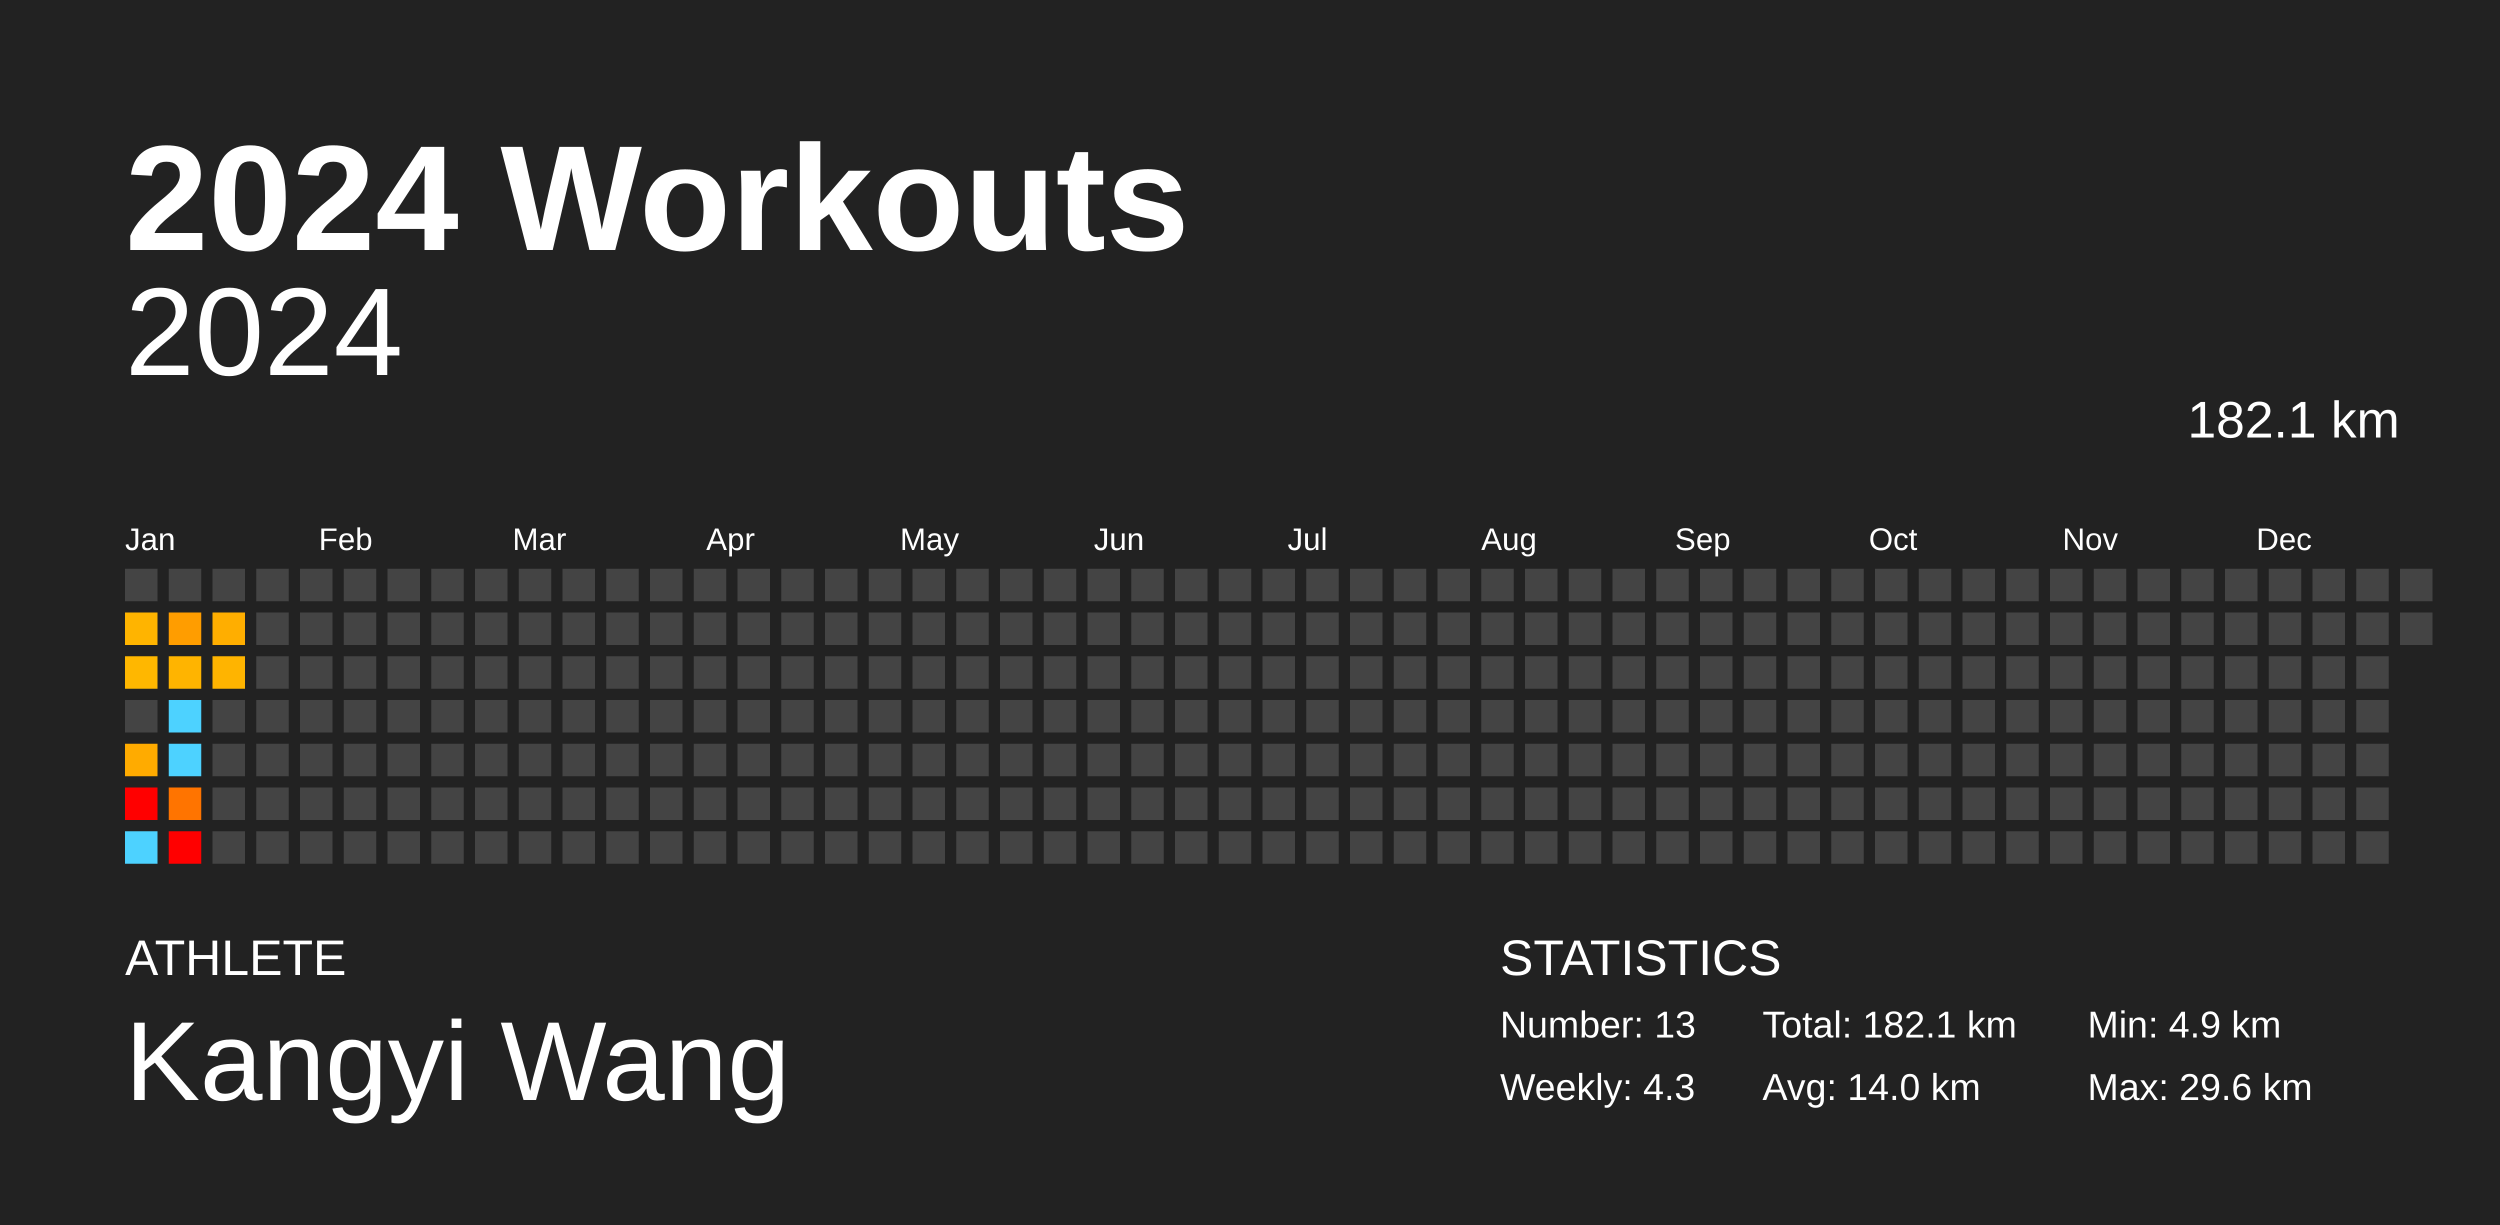
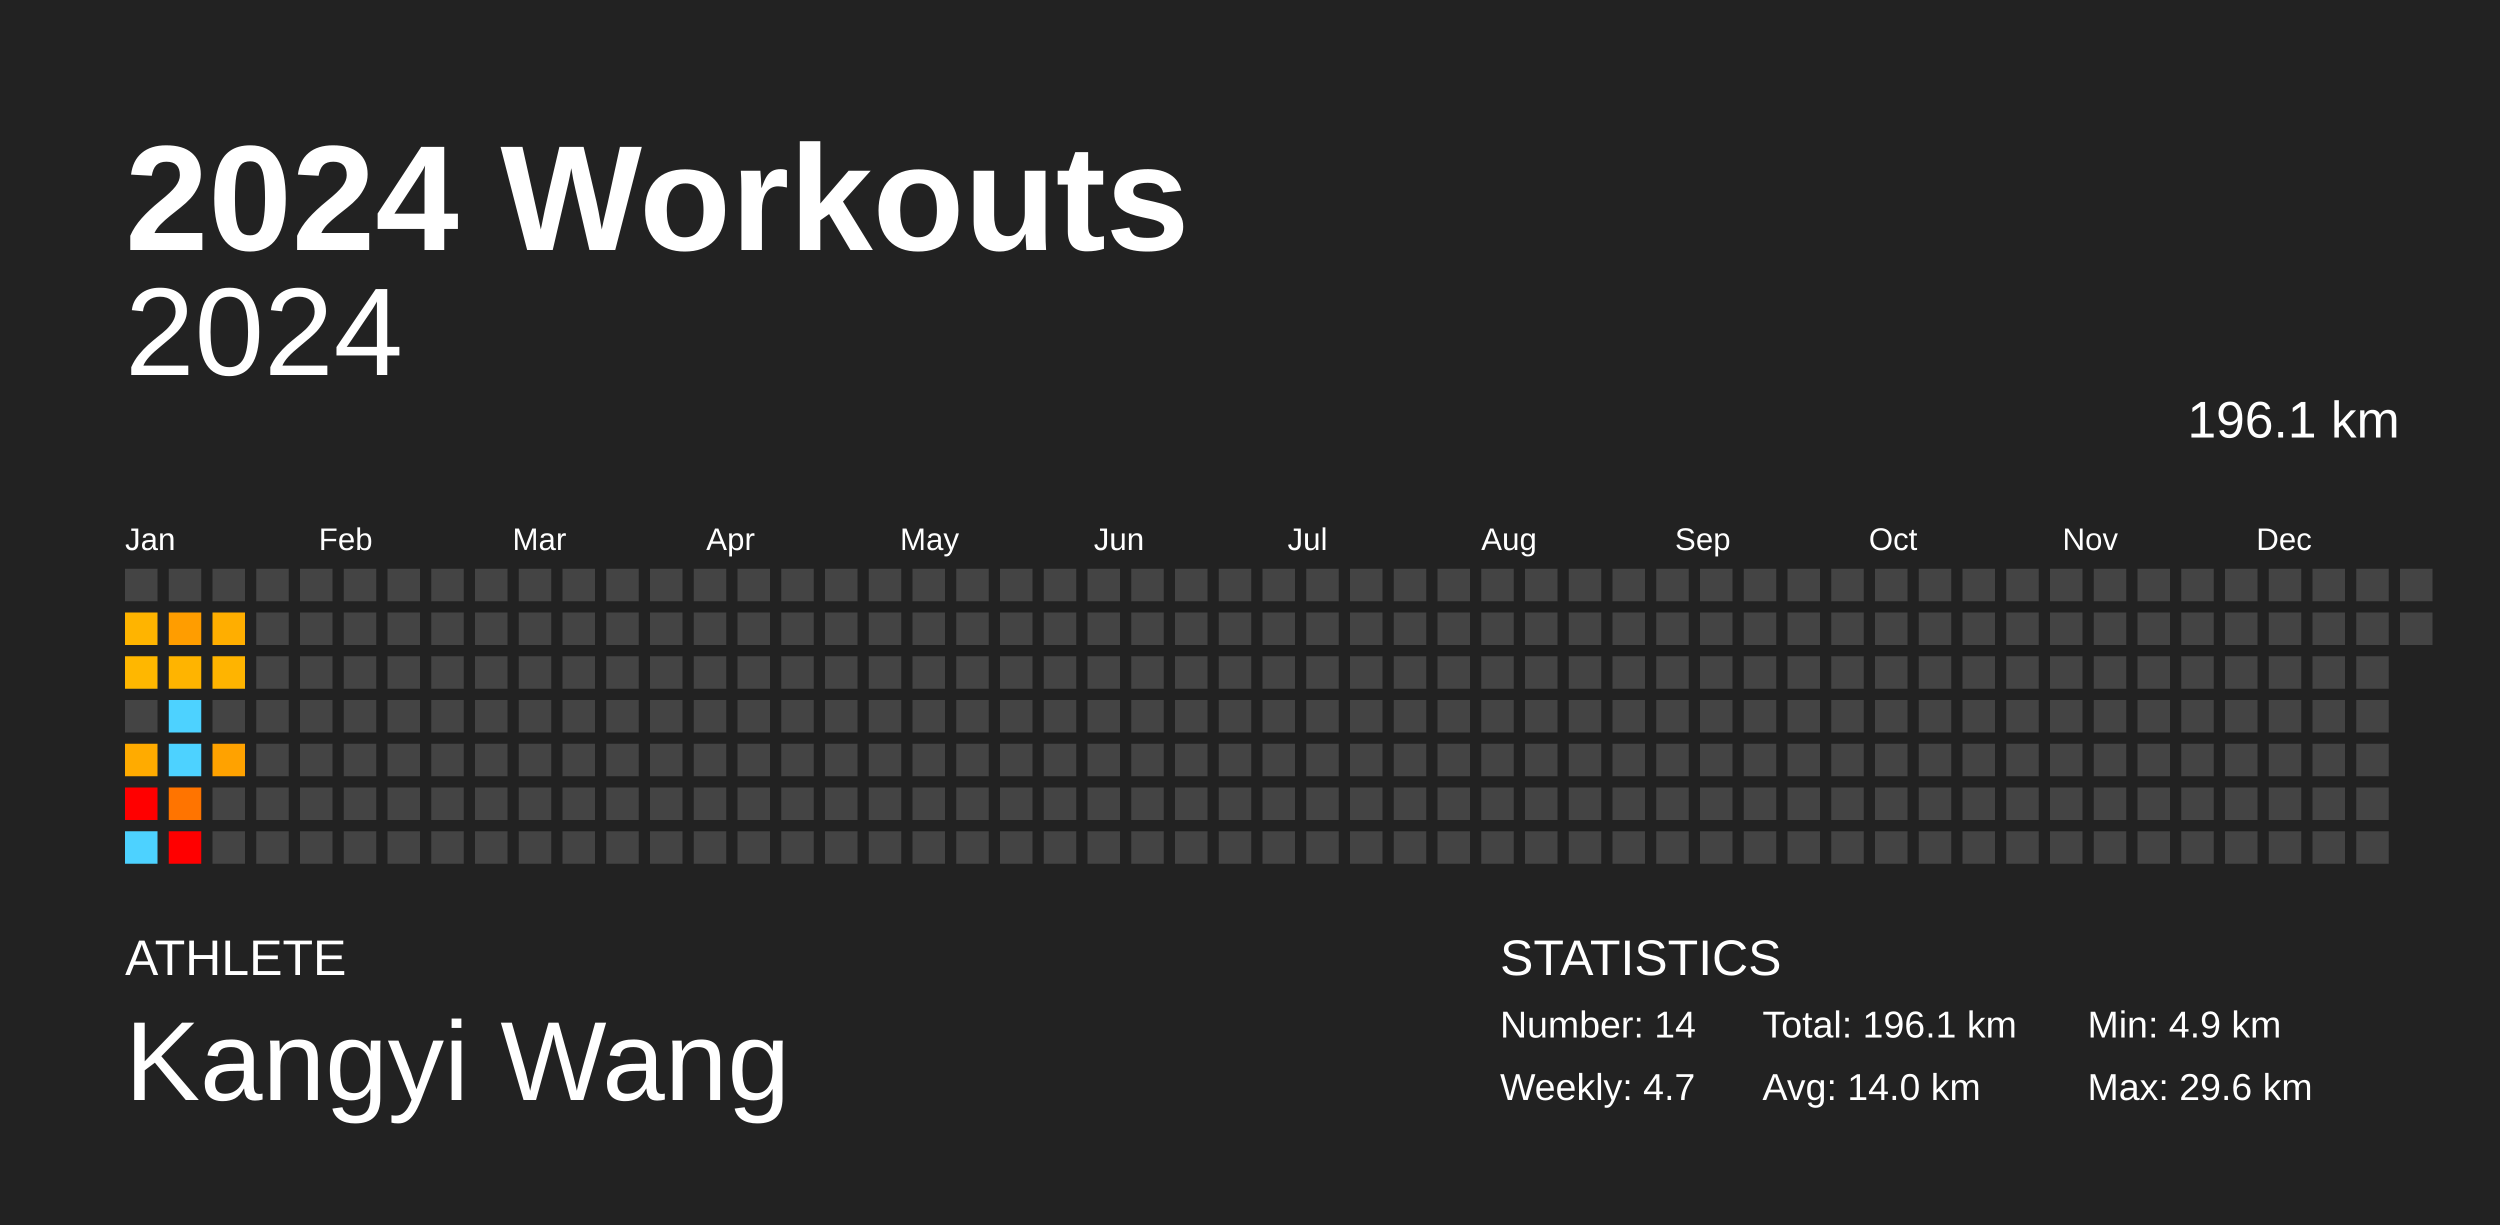
<svg xmlns="http://www.w3.org/2000/svg" baseProfile="full" height="98mm" version="1.1" viewBox="0,0,200,98" width="200mm">
  <defs />
  <rect fill="#222222" height="98" width="200" x="0" y="0" />
  <text fill="#FFFFFF" style="font-size:12px; font-family:Arial; font-weight:bold;" x="10" y="20">2024 Workouts</text>
  <text fill="#FFFFFF" style="font-size:4px; font-family:Arial" x="10" y="78">ATHLETE</text>
  <text fill="#FFFFFF" style="font-size:9px; font-family:Arial" x="10" y="88">Kangyi Wang</text>
  <text fill="#FFFFFF" style="font-size:4px; font-family:Arial" x="120" y="78">STATISTICS</text>
-   <text fill="#FFFFFF" style="font-size:3px; font-family:Arial" x="120" y="83">Number: 13</text>
-   <text fill="#FFFFFF" style="font-size:3px; font-family:Arial" x="120" y="88">Weekly: 4.3</text>
-   <text fill="#FFFFFF" style="font-size:3px; font-family:Arial" x="141" y="83">Total: 182.1 km</text>
+   <text fill="#FFFFFF" style="font-size:3px; font-family:Arial" x="120" y="83">Number: 14</text>
+   <text fill="#FFFFFF" style="font-size:3px; font-family:Arial" x="120" y="88">Weekly: 4.7</text>
+   <text fill="#FFFFFF" style="font-size:3px; font-family:Arial" x="141" y="83">Total: 196.1 km</text>
  <text fill="#FFFFFF" style="font-size:3px; font-family:Arial" x="141" y="88">Avg: 14.0 km</text>
  <text fill="#FFFFFF" style="font-size:3px; font-family:Arial" x="167" y="83">Min: 4.9 km</text>
  <text fill="#FFFFFF" style="font-size:3px; font-family:Arial" x="167" y="88">Max: 29.6 km</text>
  <text alignment-baseline="hanging" fill="#FFFFFF" style="font-size:10.0px; font-family:Arial;" x="10" y="30">2024</text>
-   <text alignment-baseline="hanging" fill="#FFFFFF" style="font-size:4.125px; font-family:Arial;" x="175" y="35">182.1 km</text>
+   <text alignment-baseline="hanging" fill="#FFFFFF" style="font-size:4.125px; font-family:Arial;" x="175" y="35">196.1 km</text>
  <text fill="#FFFFFF" style="font-size:2.5px; font-family:Arial" x="10.0" y="44">Jan</text>
  <text fill="#FFFFFF" style="font-size:2.5px; font-family:Arial" x="25.5" y="44">Feb</text>
  <text fill="#FFFFFF" style="font-size:2.5px; font-family:Arial" x="41.0" y="44">Mar</text>
  <text fill="#FFFFFF" style="font-size:2.5px; font-family:Arial" x="56.5" y="44">Apr</text>
  <text fill="#FFFFFF" style="font-size:2.5px; font-family:Arial" x="72.0" y="44">May</text>
  <text fill="#FFFFFF" style="font-size:2.5px; font-family:Arial" x="87.5" y="44">Jun</text>
  <text fill="#FFFFFF" style="font-size:2.5px; font-family:Arial" x="103.0" y="44">Jul</text>
  <text fill="#FFFFFF" style="font-size:2.5px; font-family:Arial" x="118.5" y="44">Aug</text>
  <text fill="#FFFFFF" style="font-size:2.5px; font-family:Arial" x="134.0" y="44">Sep</text>
  <text fill="#FFFFFF" style="font-size:2.5px; font-family:Arial" x="149.5" y="44">Oct</text>
  <text fill="#FFFFFF" style="font-size:2.5px; font-family:Arial" x="165.0" y="44">Nov</text>
  <text fill="#FFFFFF" style="font-size:2.5px; font-family:Arial" x="180.5" y="44">Dec</text>
  <rect fill="#444444" height="2.6" width="2.6" x="10.0" y="45.5" />
  <rect fill="#ffb400" height="2.6" width="2.6" x="10.0" y="49.0" />
  <rect fill="#ffb700" height="2.6" width="2.6" x="10.0" y="52.5" />
  <rect fill="#444444" height="2.6" width="2.6" x="10.0" y="56.0" />
  <rect fill="#ffab00" height="2.6" width="2.6" x="10.0" y="59.5" />
  <rect fill="red" height="2.6" width="2.6" x="10.0" y="63.0" />
  <rect fill="#4dd2ff" height="2.6" width="2.6" x="10.0" y="66.5" />
  <rect fill="#444444" height="2.6" width="2.6" x="13.5" y="45.5" />
  <rect fill="#ff9d00" height="2.6" width="2.6" x="13.5" y="49.0" />
  <rect fill="#ffb400" height="2.6" width="2.6" x="13.5" y="52.5" />
  <rect fill="#4dd2ff" height="2.6" width="2.6" x="13.5" y="56.0" />
  <rect fill="#4dd2ff" height="2.6" width="2.6" x="13.5" y="59.5" />
  <rect fill="#ff7400" height="2.6" width="2.6" x="13.5" y="63.0" />
  <rect fill="red" height="2.6" width="2.6" x="13.5" y="66.5" />
  <rect fill="#444444" height="2.6" width="2.6" x="17.0" y="45.5" />
  <rect fill="#ffae00" height="2.6" width="2.6" x="17.0" y="49.0" />
  <rect fill="#ffb400" height="2.6" width="2.6" x="17.0" y="52.5" />
  <rect fill="#444444" height="2.6" width="2.6" x="17.0" y="56.0" />
-   <rect fill="#444444" height="2.6" width="2.6" x="17.0" y="59.5" />
+   <rect fill="#ffa200" height="2.6" width="2.6" x="17.0" y="59.5" />
  <rect fill="#444444" height="2.6" width="2.6" x="17.0" y="63.0" />
  <rect fill="#444444" height="2.6" width="2.6" x="17.0" y="66.5" />
  <rect fill="#444444" height="2.6" width="2.6" x="20.5" y="45.5" />
  <rect fill="#444444" height="2.6" width="2.6" x="20.5" y="49.0" />
  <rect fill="#444444" height="2.6" width="2.6" x="20.5" y="52.5" />
  <rect fill="#444444" height="2.6" width="2.6" x="20.5" y="56.0" />
  <rect fill="#444444" height="2.6" width="2.6" x="20.5" y="59.5" />
  <rect fill="#444444" height="2.6" width="2.6" x="20.5" y="63.0" />
  <rect fill="#444444" height="2.6" width="2.6" x="20.5" y="66.5" />
  <rect fill="#444444" height="2.6" width="2.6" x="24.0" y="45.5" />
  <rect fill="#444444" height="2.6" width="2.6" x="24.0" y="49.0" />
  <rect fill="#444444" height="2.6" width="2.6" x="24.0" y="52.5" />
  <rect fill="#444444" height="2.6" width="2.6" x="24.0" y="56.0" />
  <rect fill="#444444" height="2.6" width="2.6" x="24.0" y="59.5" />
  <rect fill="#444444" height="2.6" width="2.6" x="24.0" y="63.0" />
  <rect fill="#444444" height="2.6" width="2.6" x="24.0" y="66.5" />
  <rect fill="#444444" height="2.6" width="2.6" x="27.5" y="45.5" />
  <rect fill="#444444" height="2.6" width="2.6" x="27.5" y="49.0" />
  <rect fill="#444444" height="2.6" width="2.6" x="27.5" y="52.5" />
  <rect fill="#444444" height="2.6" width="2.6" x="27.5" y="56.0" />
  <rect fill="#444444" height="2.6" width="2.6" x="27.5" y="59.5" />
  <rect fill="#444444" height="2.6" width="2.6" x="27.5" y="63.0" />
  <rect fill="#444444" height="2.6" width="2.6" x="27.5" y="66.5" />
  <rect fill="#444444" height="2.6" width="2.6" x="31.0" y="45.5" />
  <rect fill="#444444" height="2.6" width="2.6" x="31.0" y="49.0" />
  <rect fill="#444444" height="2.6" width="2.6" x="31.0" y="52.5" />
  <rect fill="#444444" height="2.6" width="2.6" x="31.0" y="56.0" />
  <rect fill="#444444" height="2.6" width="2.6" x="31.0" y="59.5" />
  <rect fill="#444444" height="2.6" width="2.6" x="31.0" y="63.0" />
  <rect fill="#444444" height="2.6" width="2.6" x="31.0" y="66.5" />
  <rect fill="#444444" height="2.6" width="2.6" x="34.5" y="45.5" />
  <rect fill="#444444" height="2.6" width="2.6" x="34.5" y="49.0" />
  <rect fill="#444444" height="2.6" width="2.6" x="34.5" y="52.5" />
  <rect fill="#444444" height="2.6" width="2.6" x="34.5" y="56.0" />
  <rect fill="#444444" height="2.6" width="2.6" x="34.5" y="59.5" />
  <rect fill="#444444" height="2.6" width="2.6" x="34.5" y="63.0" />
  <rect fill="#444444" height="2.6" width="2.6" x="34.5" y="66.5" />
  <rect fill="#444444" height="2.6" width="2.6" x="38.0" y="45.5" />
  <rect fill="#444444" height="2.6" width="2.6" x="38.0" y="49.0" />
  <rect fill="#444444" height="2.6" width="2.6" x="38.0" y="52.5" />
  <rect fill="#444444" height="2.6" width="2.6" x="38.0" y="56.0" />
  <rect fill="#444444" height="2.6" width="2.6" x="38.0" y="59.5" />
  <rect fill="#444444" height="2.6" width="2.6" x="38.0" y="63.0" />
  <rect fill="#444444" height="2.6" width="2.6" x="38.0" y="66.5" />
  <rect fill="#444444" height="2.6" width="2.6" x="41.5" y="45.5" />
  <rect fill="#444444" height="2.6" width="2.6" x="41.5" y="49.0" />
  <rect fill="#444444" height="2.6" width="2.6" x="41.5" y="52.5" />
  <rect fill="#444444" height="2.6" width="2.6" x="41.5" y="56.0" />
  <rect fill="#444444" height="2.6" width="2.6" x="41.5" y="59.5" />
  <rect fill="#444444" height="2.6" width="2.6" x="41.5" y="63.0" />
  <rect fill="#444444" height="2.6" width="2.6" x="41.5" y="66.5" />
  <rect fill="#444444" height="2.6" width="2.6" x="45.0" y="45.5" />
  <rect fill="#444444" height="2.6" width="2.6" x="45.0" y="49.0" />
  <rect fill="#444444" height="2.6" width="2.6" x="45.0" y="52.5" />
  <rect fill="#444444" height="2.6" width="2.6" x="45.0" y="56.0" />
  <rect fill="#444444" height="2.6" width="2.6" x="45.0" y="59.5" />
  <rect fill="#444444" height="2.6" width="2.6" x="45.0" y="63.0" />
  <rect fill="#444444" height="2.6" width="2.6" x="45.0" y="66.5" />
  <rect fill="#444444" height="2.6" width="2.6" x="48.5" y="45.5" />
  <rect fill="#444444" height="2.6" width="2.6" x="48.5" y="49.0" />
  <rect fill="#444444" height="2.6" width="2.6" x="48.5" y="52.5" />
  <rect fill="#444444" height="2.6" width="2.6" x="48.5" y="56.0" />
  <rect fill="#444444" height="2.6" width="2.6" x="48.5" y="59.5" />
  <rect fill="#444444" height="2.6" width="2.6" x="48.5" y="63.0" />
  <rect fill="#444444" height="2.6" width="2.6" x="48.5" y="66.5" />
  <rect fill="#444444" height="2.6" width="2.6" x="52.0" y="45.5" />
  <rect fill="#444444" height="2.6" width="2.6" x="52.0" y="49.0" />
  <rect fill="#444444" height="2.6" width="2.6" x="52.0" y="52.5" />
  <rect fill="#444444" height="2.6" width="2.6" x="52.0" y="56.0" />
  <rect fill="#444444" height="2.6" width="2.6" x="52.0" y="59.5" />
  <rect fill="#444444" height="2.6" width="2.6" x="52.0" y="63.0" />
  <rect fill="#444444" height="2.6" width="2.6" x="52.0" y="66.5" />
  <rect fill="#444444" height="2.6" width="2.6" x="55.5" y="45.5" />
  <rect fill="#444444" height="2.6" width="2.6" x="55.5" y="49.0" />
  <rect fill="#444444" height="2.6" width="2.6" x="55.5" y="52.5" />
  <rect fill="#444444" height="2.6" width="2.6" x="55.5" y="56.0" />
  <rect fill="#444444" height="2.6" width="2.6" x="55.5" y="59.5" />
  <rect fill="#444444" height="2.6" width="2.6" x="55.5" y="63.0" />
  <rect fill="#444444" height="2.6" width="2.6" x="55.5" y="66.5" />
  <rect fill="#444444" height="2.6" width="2.6" x="59.0" y="45.5" />
  <rect fill="#444444" height="2.6" width="2.6" x="59.0" y="49.0" />
  <rect fill="#444444" height="2.6" width="2.6" x="59.0" y="52.5" />
  <rect fill="#444444" height="2.6" width="2.6" x="59.0" y="56.0" />
  <rect fill="#444444" height="2.6" width="2.6" x="59.0" y="59.5" />
  <rect fill="#444444" height="2.6" width="2.6" x="59.0" y="63.0" />
  <rect fill="#444444" height="2.6" width="2.6" x="59.0" y="66.5" />
  <rect fill="#444444" height="2.6" width="2.6" x="62.5" y="45.5" />
  <rect fill="#444444" height="2.6" width="2.6" x="62.5" y="49.0" />
  <rect fill="#444444" height="2.6" width="2.6" x="62.5" y="52.5" />
  <rect fill="#444444" height="2.6" width="2.6" x="62.5" y="56.0" />
  <rect fill="#444444" height="2.6" width="2.6" x="62.5" y="59.5" />
  <rect fill="#444444" height="2.6" width="2.6" x="62.5" y="63.0" />
  <rect fill="#444444" height="2.6" width="2.6" x="62.5" y="66.5" />
  <rect fill="#444444" height="2.6" width="2.6" x="66.0" y="45.5" />
  <rect fill="#444444" height="2.6" width="2.6" x="66.0" y="49.0" />
  <rect fill="#444444" height="2.6" width="2.6" x="66.0" y="52.5" />
  <rect fill="#444444" height="2.6" width="2.6" x="66.0" y="56.0" />
  <rect fill="#444444" height="2.6" width="2.6" x="66.0" y="59.5" />
  <rect fill="#444444" height="2.6" width="2.6" x="66.0" y="63.0" />
  <rect fill="#444444" height="2.6" width="2.6" x="66.0" y="66.5" />
  <rect fill="#444444" height="2.6" width="2.6" x="69.5" y="45.5" />
  <rect fill="#444444" height="2.6" width="2.6" x="69.5" y="49.0" />
  <rect fill="#444444" height="2.6" width="2.6" x="69.5" y="52.5" />
  <rect fill="#444444" height="2.6" width="2.6" x="69.5" y="56.0" />
  <rect fill="#444444" height="2.6" width="2.6" x="69.5" y="59.5" />
  <rect fill="#444444" height="2.6" width="2.6" x="69.5" y="63.0" />
  <rect fill="#444444" height="2.6" width="2.6" x="69.5" y="66.5" />
  <rect fill="#444444" height="2.6" width="2.6" x="73.0" y="45.5" />
  <rect fill="#444444" height="2.6" width="2.6" x="73.0" y="49.0" />
  <rect fill="#444444" height="2.6" width="2.6" x="73.0" y="52.5" />
  <rect fill="#444444" height="2.6" width="2.6" x="73.0" y="56.0" />
  <rect fill="#444444" height="2.6" width="2.6" x="73.0" y="59.5" />
  <rect fill="#444444" height="2.6" width="2.6" x="73.0" y="63.0" />
  <rect fill="#444444" height="2.6" width="2.6" x="73.0" y="66.5" />
  <rect fill="#444444" height="2.6" width="2.6" x="76.5" y="45.5" />
  <rect fill="#444444" height="2.6" width="2.6" x="76.5" y="49.0" />
  <rect fill="#444444" height="2.6" width="2.6" x="76.5" y="52.5" />
  <rect fill="#444444" height="2.6" width="2.6" x="76.5" y="56.0" />
  <rect fill="#444444" height="2.6" width="2.6" x="76.5" y="59.5" />
  <rect fill="#444444" height="2.6" width="2.6" x="76.5" y="63.0" />
  <rect fill="#444444" height="2.6" width="2.6" x="76.5" y="66.5" />
  <rect fill="#444444" height="2.6" width="2.6" x="80.0" y="45.5" />
  <rect fill="#444444" height="2.6" width="2.6" x="80.0" y="49.0" />
  <rect fill="#444444" height="2.6" width="2.6" x="80.0" y="52.5" />
  <rect fill="#444444" height="2.6" width="2.6" x="80.0" y="56.0" />
  <rect fill="#444444" height="2.6" width="2.6" x="80.0" y="59.5" />
  <rect fill="#444444" height="2.6" width="2.6" x="80.0" y="63.0" />
  <rect fill="#444444" height="2.6" width="2.6" x="80.0" y="66.5" />
  <rect fill="#444444" height="2.6" width="2.6" x="83.5" y="45.5" />
  <rect fill="#444444" height="2.6" width="2.6" x="83.5" y="49.0" />
  <rect fill="#444444" height="2.6" width="2.6" x="83.5" y="52.5" />
  <rect fill="#444444" height="2.6" width="2.6" x="83.5" y="56.0" />
  <rect fill="#444444" height="2.6" width="2.6" x="83.5" y="59.5" />
  <rect fill="#444444" height="2.6" width="2.6" x="83.5" y="63.0" />
  <rect fill="#444444" height="2.6" width="2.6" x="83.5" y="66.5" />
  <rect fill="#444444" height="2.6" width="2.6" x="87.0" y="45.5" />
  <rect fill="#444444" height="2.6" width="2.6" x="87.0" y="49.0" />
  <rect fill="#444444" height="2.6" width="2.6" x="87.0" y="52.5" />
  <rect fill="#444444" height="2.6" width="2.6" x="87.0" y="56.0" />
  <rect fill="#444444" height="2.6" width="2.6" x="87.0" y="59.5" />
  <rect fill="#444444" height="2.6" width="2.6" x="87.0" y="63.0" />
  <rect fill="#444444" height="2.6" width="2.6" x="87.0" y="66.5" />
  <rect fill="#444444" height="2.6" width="2.6" x="90.5" y="45.5" />
  <rect fill="#444444" height="2.6" width="2.6" x="90.5" y="49.0" />
  <rect fill="#444444" height="2.6" width="2.6" x="90.5" y="52.5" />
  <rect fill="#444444" height="2.6" width="2.6" x="90.5" y="56.0" />
  <rect fill="#444444" height="2.6" width="2.6" x="90.5" y="59.5" />
  <rect fill="#444444" height="2.6" width="2.6" x="90.5" y="63.0" />
  <rect fill="#444444" height="2.6" width="2.6" x="90.5" y="66.5" />
  <rect fill="#444444" height="2.6" width="2.6" x="94.0" y="45.5" />
  <rect fill="#444444" height="2.6" width="2.6" x="94.0" y="49.0" />
  <rect fill="#444444" height="2.6" width="2.6" x="94.0" y="52.5" />
  <rect fill="#444444" height="2.6" width="2.6" x="94.0" y="56.0" />
  <rect fill="#444444" height="2.6" width="2.6" x="94.0" y="59.5" />
  <rect fill="#444444" height="2.6" width="2.6" x="94.0" y="63.0" />
  <rect fill="#444444" height="2.6" width="2.6" x="94.0" y="66.5" />
  <rect fill="#444444" height="2.6" width="2.6" x="97.5" y="45.5" />
  <rect fill="#444444" height="2.6" width="2.6" x="97.5" y="49.0" />
  <rect fill="#444444" height="2.6" width="2.6" x="97.5" y="52.5" />
  <rect fill="#444444" height="2.6" width="2.6" x="97.5" y="56.0" />
  <rect fill="#444444" height="2.6" width="2.6" x="97.5" y="59.5" />
  <rect fill="#444444" height="2.6" width="2.6" x="97.5" y="63.0" />
  <rect fill="#444444" height="2.6" width="2.6" x="97.5" y="66.5" />
  <rect fill="#444444" height="2.6" width="2.6" x="101.0" y="45.5" />
  <rect fill="#444444" height="2.6" width="2.6" x="101.0" y="49.0" />
  <rect fill="#444444" height="2.6" width="2.6" x="101.0" y="52.5" />
  <rect fill="#444444" height="2.6" width="2.6" x="101.0" y="56.0" />
  <rect fill="#444444" height="2.6" width="2.6" x="101.0" y="59.5" />
  <rect fill="#444444" height="2.6" width="2.6" x="101.0" y="63.0" />
  <rect fill="#444444" height="2.6" width="2.6" x="101.0" y="66.5" />
  <rect fill="#444444" height="2.6" width="2.6" x="104.5" y="45.5" />
  <rect fill="#444444" height="2.6" width="2.6" x="104.5" y="49.0" />
  <rect fill="#444444" height="2.6" width="2.6" x="104.5" y="52.5" />
  <rect fill="#444444" height="2.6" width="2.6" x="104.5" y="56.0" />
  <rect fill="#444444" height="2.6" width="2.6" x="104.5" y="59.5" />
  <rect fill="#444444" height="2.6" width="2.6" x="104.5" y="63.0" />
  <rect fill="#444444" height="2.6" width="2.6" x="104.5" y="66.5" />
  <rect fill="#444444" height="2.6" width="2.6" x="108.0" y="45.5" />
  <rect fill="#444444" height="2.6" width="2.6" x="108.0" y="49.0" />
  <rect fill="#444444" height="2.6" width="2.6" x="108.0" y="52.5" />
  <rect fill="#444444" height="2.6" width="2.6" x="108.0" y="56.0" />
  <rect fill="#444444" height="2.6" width="2.6" x="108.0" y="59.5" />
  <rect fill="#444444" height="2.6" width="2.6" x="108.0" y="63.0" />
  <rect fill="#444444" height="2.6" width="2.6" x="108.0" y="66.5" />
  <rect fill="#444444" height="2.6" width="2.6" x="111.5" y="45.5" />
  <rect fill="#444444" height="2.6" width="2.6" x="111.5" y="49.0" />
  <rect fill="#444444" height="2.6" width="2.6" x="111.5" y="52.5" />
  <rect fill="#444444" height="2.6" width="2.6" x="111.5" y="56.0" />
  <rect fill="#444444" height="2.6" width="2.6" x="111.5" y="59.5" />
  <rect fill="#444444" height="2.6" width="2.6" x="111.5" y="63.0" />
  <rect fill="#444444" height="2.6" width="2.6" x="111.5" y="66.5" />
  <rect fill="#444444" height="2.6" width="2.6" x="115.0" y="45.5" />
  <rect fill="#444444" height="2.6" width="2.6" x="115.0" y="49.0" />
  <rect fill="#444444" height="2.6" width="2.6" x="115.0" y="52.5" />
  <rect fill="#444444" height="2.6" width="2.6" x="115.0" y="56.0" />
  <rect fill="#444444" height="2.6" width="2.6" x="115.0" y="59.5" />
  <rect fill="#444444" height="2.6" width="2.6" x="115.0" y="63.0" />
  <rect fill="#444444" height="2.6" width="2.6" x="115.0" y="66.5" />
  <rect fill="#444444" height="2.6" width="2.6" x="118.5" y="45.5" />
  <rect fill="#444444" height="2.6" width="2.6" x="118.5" y="49.0" />
  <rect fill="#444444" height="2.6" width="2.6" x="118.5" y="52.5" />
  <rect fill="#444444" height="2.6" width="2.6" x="118.5" y="56.0" />
  <rect fill="#444444" height="2.6" width="2.6" x="118.5" y="59.5" />
  <rect fill="#444444" height="2.6" width="2.6" x="118.5" y="63.0" />
  <rect fill="#444444" height="2.6" width="2.6" x="118.5" y="66.5" />
  <rect fill="#444444" height="2.6" width="2.6" x="122.0" y="45.5" />
  <rect fill="#444444" height="2.6" width="2.6" x="122.0" y="49.0" />
  <rect fill="#444444" height="2.6" width="2.6" x="122.0" y="52.5" />
  <rect fill="#444444" height="2.6" width="2.6" x="122.0" y="56.0" />
  <rect fill="#444444" height="2.6" width="2.6" x="122.0" y="59.5" />
  <rect fill="#444444" height="2.6" width="2.6" x="122.0" y="63.0" />
  <rect fill="#444444" height="2.6" width="2.6" x="122.0" y="66.5" />
  <rect fill="#444444" height="2.6" width="2.6" x="125.5" y="45.5" />
  <rect fill="#444444" height="2.6" width="2.6" x="125.5" y="49.0" />
  <rect fill="#444444" height="2.6" width="2.6" x="125.5" y="52.5" />
  <rect fill="#444444" height="2.6" width="2.6" x="125.5" y="56.0" />
  <rect fill="#444444" height="2.6" width="2.6" x="125.5" y="59.5" />
  <rect fill="#444444" height="2.6" width="2.6" x="125.5" y="63.0" />
  <rect fill="#444444" height="2.6" width="2.6" x="125.5" y="66.5" />
  <rect fill="#444444" height="2.6" width="2.6" x="129.0" y="45.5" />
  <rect fill="#444444" height="2.6" width="2.6" x="129.0" y="49.0" />
  <rect fill="#444444" height="2.6" width="2.6" x="129.0" y="52.5" />
  <rect fill="#444444" height="2.6" width="2.6" x="129.0" y="56.0" />
  <rect fill="#444444" height="2.6" width="2.6" x="129.0" y="59.5" />
  <rect fill="#444444" height="2.6" width="2.6" x="129.0" y="63.0" />
  <rect fill="#444444" height="2.6" width="2.6" x="129.0" y="66.5" />
  <rect fill="#444444" height="2.6" width="2.6" x="132.5" y="45.5" />
  <rect fill="#444444" height="2.6" width="2.6" x="132.5" y="49.0" />
  <rect fill="#444444" height="2.6" width="2.6" x="132.5" y="52.5" />
  <rect fill="#444444" height="2.6" width="2.6" x="132.5" y="56.0" />
  <rect fill="#444444" height="2.6" width="2.6" x="132.5" y="59.5" />
  <rect fill="#444444" height="2.6" width="2.6" x="132.5" y="63.0" />
  <rect fill="#444444" height="2.6" width="2.6" x="132.5" y="66.5" />
  <rect fill="#444444" height="2.6" width="2.6" x="136.0" y="45.5" />
  <rect fill="#444444" height="2.6" width="2.6" x="136.0" y="49.0" />
  <rect fill="#444444" height="2.6" width="2.6" x="136.0" y="52.5" />
  <rect fill="#444444" height="2.6" width="2.6" x="136.0" y="56.0" />
  <rect fill="#444444" height="2.6" width="2.6" x="136.0" y="59.5" />
  <rect fill="#444444" height="2.6" width="2.6" x="136.0" y="63.0" />
  <rect fill="#444444" height="2.6" width="2.6" x="136.0" y="66.5" />
  <rect fill="#444444" height="2.6" width="2.6" x="139.5" y="45.5" />
  <rect fill="#444444" height="2.6" width="2.6" x="139.5" y="49.0" />
  <rect fill="#444444" height="2.6" width="2.6" x="139.5" y="52.5" />
  <rect fill="#444444" height="2.6" width="2.6" x="139.5" y="56.0" />
  <rect fill="#444444" height="2.6" width="2.6" x="139.5" y="59.5" />
  <rect fill="#444444" height="2.6" width="2.6" x="139.5" y="63.0" />
  <rect fill="#444444" height="2.6" width="2.6" x="139.5" y="66.5" />
  <rect fill="#444444" height="2.6" width="2.6" x="143.0" y="45.5" />
  <rect fill="#444444" height="2.6" width="2.6" x="143.0" y="49.0" />
  <rect fill="#444444" height="2.6" width="2.6" x="143.0" y="52.5" />
  <rect fill="#444444" height="2.6" width="2.6" x="143.0" y="56.0" />
  <rect fill="#444444" height="2.6" width="2.6" x="143.0" y="59.5" />
  <rect fill="#444444" height="2.6" width="2.6" x="143.0" y="63.0" />
  <rect fill="#444444" height="2.6" width="2.6" x="143.0" y="66.5" />
  <rect fill="#444444" height="2.6" width="2.6" x="146.5" y="45.5" />
  <rect fill="#444444" height="2.6" width="2.6" x="146.5" y="49.0" />
  <rect fill="#444444" height="2.6" width="2.6" x="146.5" y="52.5" />
  <rect fill="#444444" height="2.6" width="2.6" x="146.5" y="56.0" />
  <rect fill="#444444" height="2.6" width="2.6" x="146.5" y="59.5" />
  <rect fill="#444444" height="2.6" width="2.6" x="146.5" y="63.0" />
  <rect fill="#444444" height="2.6" width="2.6" x="146.5" y="66.5" />
  <rect fill="#444444" height="2.6" width="2.6" x="150.0" y="45.5" />
  <rect fill="#444444" height="2.6" width="2.6" x="150.0" y="49.0" />
  <rect fill="#444444" height="2.6" width="2.6" x="150.0" y="52.5" />
  <rect fill="#444444" height="2.6" width="2.6" x="150.0" y="56.0" />
  <rect fill="#444444" height="2.6" width="2.6" x="150.0" y="59.5" />
  <rect fill="#444444" height="2.6" width="2.6" x="150.0" y="63.0" />
  <rect fill="#444444" height="2.6" width="2.6" x="150.0" y="66.5" />
  <rect fill="#444444" height="2.6" width="2.6" x="153.5" y="45.5" />
  <rect fill="#444444" height="2.6" width="2.6" x="153.5" y="49.0" />
  <rect fill="#444444" height="2.6" width="2.6" x="153.5" y="52.5" />
  <rect fill="#444444" height="2.6" width="2.6" x="153.5" y="56.0" />
  <rect fill="#444444" height="2.6" width="2.6" x="153.5" y="59.5" />
  <rect fill="#444444" height="2.6" width="2.6" x="153.5" y="63.0" />
  <rect fill="#444444" height="2.6" width="2.6" x="153.5" y="66.5" />
  <rect fill="#444444" height="2.6" width="2.6" x="157.0" y="45.5" />
  <rect fill="#444444" height="2.6" width="2.6" x="157.0" y="49.0" />
  <rect fill="#444444" height="2.6" width="2.6" x="157.0" y="52.5" />
  <rect fill="#444444" height="2.6" width="2.6" x="157.0" y="56.0" />
  <rect fill="#444444" height="2.6" width="2.6" x="157.0" y="59.5" />
  <rect fill="#444444" height="2.6" width="2.6" x="157.0" y="63.0" />
  <rect fill="#444444" height="2.6" width="2.6" x="157.0" y="66.5" />
  <rect fill="#444444" height="2.6" width="2.6" x="160.5" y="45.5" />
  <rect fill="#444444" height="2.6" width="2.6" x="160.5" y="49.0" />
  <rect fill="#444444" height="2.6" width="2.6" x="160.5" y="52.5" />
  <rect fill="#444444" height="2.6" width="2.6" x="160.5" y="56.0" />
  <rect fill="#444444" height="2.6" width="2.6" x="160.5" y="59.5" />
  <rect fill="#444444" height="2.6" width="2.6" x="160.5" y="63.0" />
  <rect fill="#444444" height="2.6" width="2.6" x="160.5" y="66.5" />
  <rect fill="#444444" height="2.6" width="2.6" x="164.0" y="45.5" />
  <rect fill="#444444" height="2.6" width="2.6" x="164.0" y="49.0" />
  <rect fill="#444444" height="2.6" width="2.6" x="164.0" y="52.5" />
  <rect fill="#444444" height="2.6" width="2.6" x="164.0" y="56.0" />
  <rect fill="#444444" height="2.6" width="2.6" x="164.0" y="59.5" />
  <rect fill="#444444" height="2.6" width="2.6" x="164.0" y="63.0" />
  <rect fill="#444444" height="2.6" width="2.6" x="164.0" y="66.5" />
  <rect fill="#444444" height="2.6" width="2.6" x="167.5" y="45.5" />
  <rect fill="#444444" height="2.6" width="2.6" x="167.5" y="49.0" />
  <rect fill="#444444" height="2.6" width="2.6" x="167.5" y="52.5" />
  <rect fill="#444444" height="2.6" width="2.6" x="167.5" y="56.0" />
  <rect fill="#444444" height="2.6" width="2.6" x="167.5" y="59.5" />
  <rect fill="#444444" height="2.6" width="2.6" x="167.5" y="63.0" />
  <rect fill="#444444" height="2.6" width="2.6" x="167.5" y="66.5" />
  <rect fill="#444444" height="2.6" width="2.6" x="171.0" y="45.5" />
  <rect fill="#444444" height="2.6" width="2.6" x="171.0" y="49.0" />
  <rect fill="#444444" height="2.6" width="2.6" x="171.0" y="52.5" />
  <rect fill="#444444" height="2.6" width="2.6" x="171.0" y="56.0" />
  <rect fill="#444444" height="2.6" width="2.6" x="171.0" y="59.5" />
  <rect fill="#444444" height="2.6" width="2.6" x="171.0" y="63.0" />
  <rect fill="#444444" height="2.6" width="2.6" x="171.0" y="66.5" />
  <rect fill="#444444" height="2.6" width="2.6" x="174.5" y="45.5" />
  <rect fill="#444444" height="2.6" width="2.6" x="174.5" y="49.0" />
  <rect fill="#444444" height="2.6" width="2.6" x="174.5" y="52.5" />
  <rect fill="#444444" height="2.6" width="2.6" x="174.5" y="56.0" />
  <rect fill="#444444" height="2.6" width="2.6" x="174.5" y="59.5" />
  <rect fill="#444444" height="2.6" width="2.6" x="174.5" y="63.0" />
  <rect fill="#444444" height="2.6" width="2.6" x="174.5" y="66.5" />
  <rect fill="#444444" height="2.6" width="2.6" x="178.0" y="45.5" />
  <rect fill="#444444" height="2.6" width="2.6" x="178.0" y="49.0" />
  <rect fill="#444444" height="2.6" width="2.6" x="178.0" y="52.5" />
  <rect fill="#444444" height="2.6" width="2.6" x="178.0" y="56.0" />
  <rect fill="#444444" height="2.6" width="2.6" x="178.0" y="59.5" />
  <rect fill="#444444" height="2.6" width="2.6" x="178.0" y="63.0" />
  <rect fill="#444444" height="2.6" width="2.6" x="178.0" y="66.5" />
  <rect fill="#444444" height="2.6" width="2.6" x="181.5" y="45.5" />
  <rect fill="#444444" height="2.6" width="2.6" x="181.5" y="49.0" />
  <rect fill="#444444" height="2.6" width="2.6" x="181.5" y="52.5" />
  <rect fill="#444444" height="2.6" width="2.6" x="181.5" y="56.0" />
  <rect fill="#444444" height="2.6" width="2.6" x="181.5" y="59.5" />
  <rect fill="#444444" height="2.6" width="2.6" x="181.5" y="63.0" />
  <rect fill="#444444" height="2.6" width="2.6" x="181.5" y="66.5" />
  <rect fill="#444444" height="2.6" width="2.6" x="185.0" y="45.5" />
  <rect fill="#444444" height="2.6" width="2.6" x="185.0" y="49.0" />
  <rect fill="#444444" height="2.6" width="2.6" x="185.0" y="52.5" />
  <rect fill="#444444" height="2.6" width="2.6" x="185.0" y="56.0" />
  <rect fill="#444444" height="2.6" width="2.6" x="185.0" y="59.5" />
  <rect fill="#444444" height="2.6" width="2.6" x="185.0" y="63.0" />
  <rect fill="#444444" height="2.6" width="2.6" x="185.0" y="66.5" />
  <rect fill="#444444" height="2.6" width="2.6" x="188.5" y="45.5" />
  <rect fill="#444444" height="2.6" width="2.6" x="188.5" y="49.0" />
  <rect fill="#444444" height="2.6" width="2.6" x="188.5" y="52.5" />
  <rect fill="#444444" height="2.6" width="2.6" x="188.5" y="56.0" />
  <rect fill="#444444" height="2.6" width="2.6" x="188.5" y="59.5" />
  <rect fill="#444444" height="2.6" width="2.6" x="188.5" y="63.0" />
  <rect fill="#444444" height="2.6" width="2.6" x="188.5" y="66.5" />
  <rect fill="#444444" height="2.6" width="2.6" x="192.0" y="45.5" />
  <rect fill="#444444" height="2.6" width="2.6" x="192.0" y="49.0" />
</svg>
